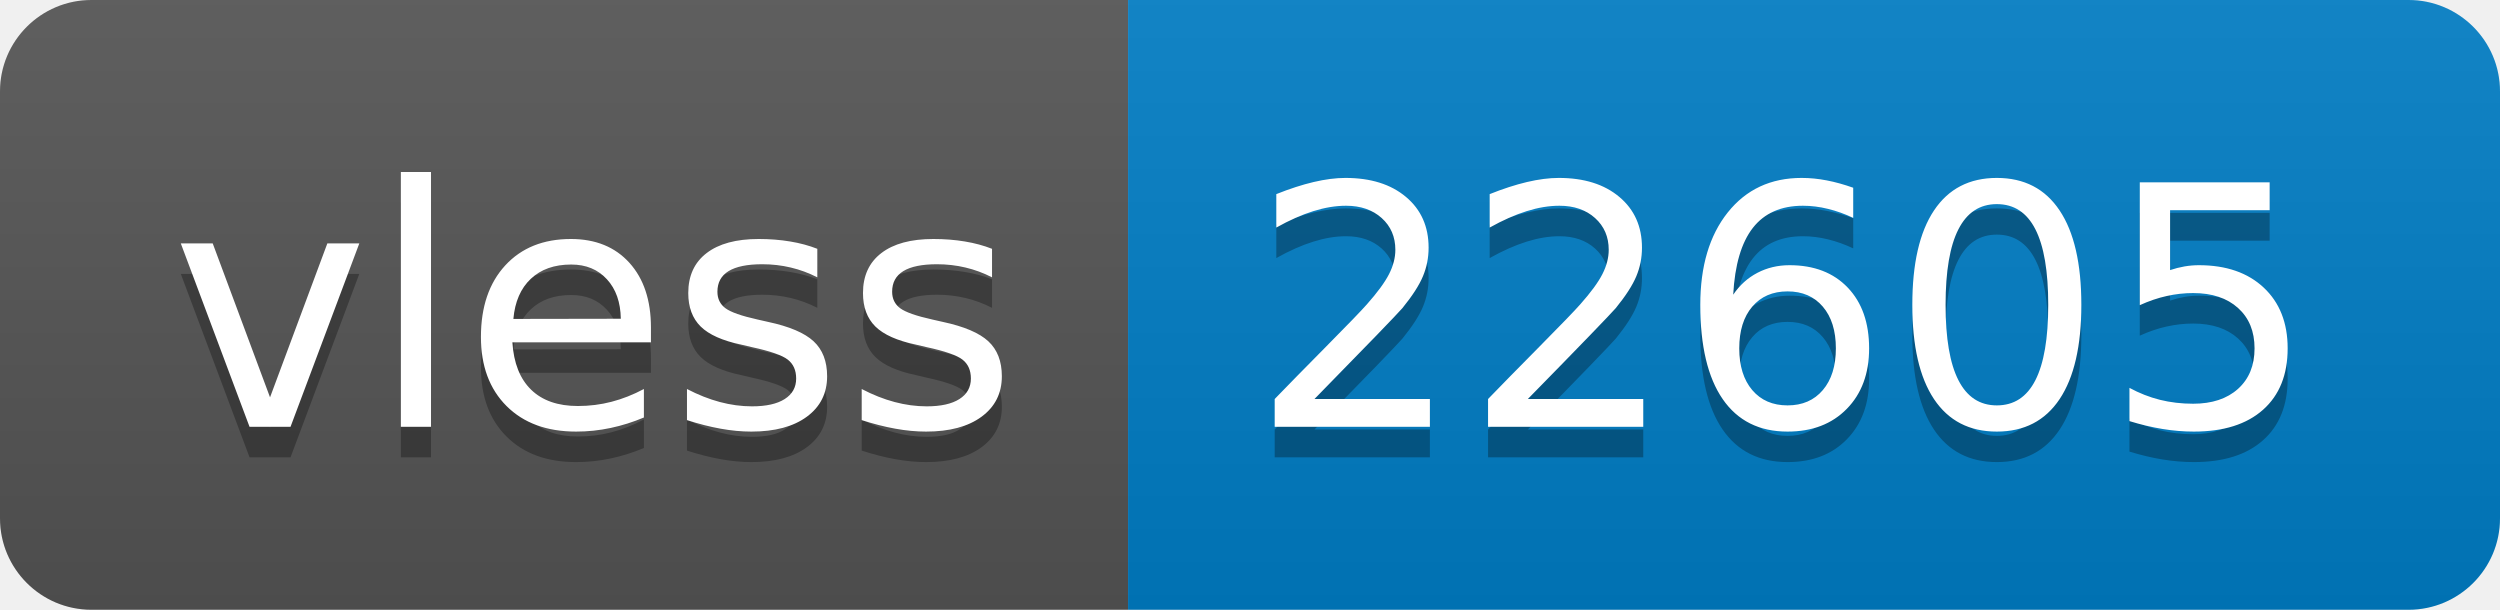
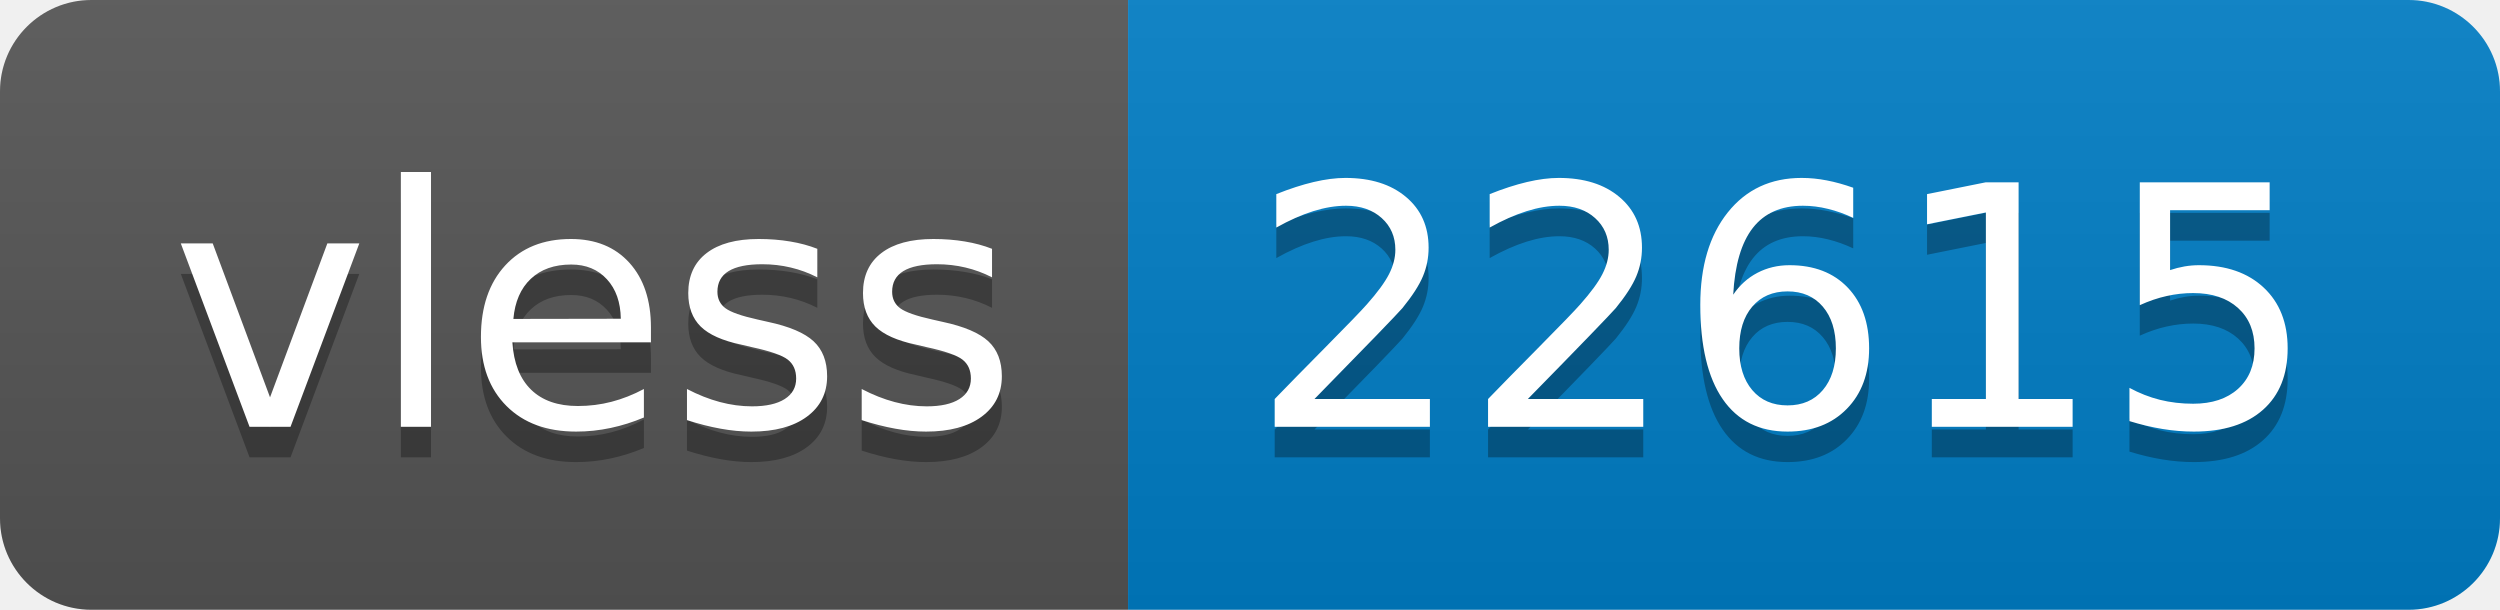
- <svg xmlns="http://www.w3.org/2000/svg" width="82" height="20" role="img" aria-label="vless: 22605">
+ <svg xmlns="http://www.w3.org/2000/svg" width="82" height="20" role="img" aria-label="vless: 22615">
  <linearGradient id="s" x2="0" y2="100%">
    <stop offset="0" stop-color="#bbb" stop-opacity=".1" />
    <stop offset="1" stop-opacity=".1" />
  </linearGradient>
  <clipPath id="r">
    <rect width="82" height="20" rx="3" fill="#fff" />
  </clipPath>
  <g clip-path="url(#r)">
    <rect width="37" height="20" fill="#555" />
    <rect x="37" width="45" height="20" fill="#007ec6" />
    <rect width="82" height="20" fill="url(#s)" />
  </g>
  <g fill="#fff" text-anchor="middle" font-family="Verdana,Geneva,DejaVu Sans,sans-serif" text-rendering="geometricPrecision" font-size="110">
    <text aria-hidden="true" x="195" y="150" fill="#010101" fill-opacity=".3" transform="scale(.1)" textLength="270">vless</text>
    <text x="195" y="140" transform="scale(.1)" fill="#fff" textLength="270">vless</text>
-     <text aria-hidden="true" x="585" y="150" fill="#010101" fill-opacity=".3" transform="scale(.1)" textLength="350">22605</text>
-     <text x="585" y="140" transform="scale(.1)" fill="#fff" textLength="350">22605</text>
+     <text aria-hidden="true" x="585" y="150" fill="#010101" fill-opacity=".3" transform="scale(.1)" textLength="350">22615</text>
+     <text x="585" y="140" transform="scale(.1)" fill="#fff" textLength="350">22615</text>
  </g>
</svg>
